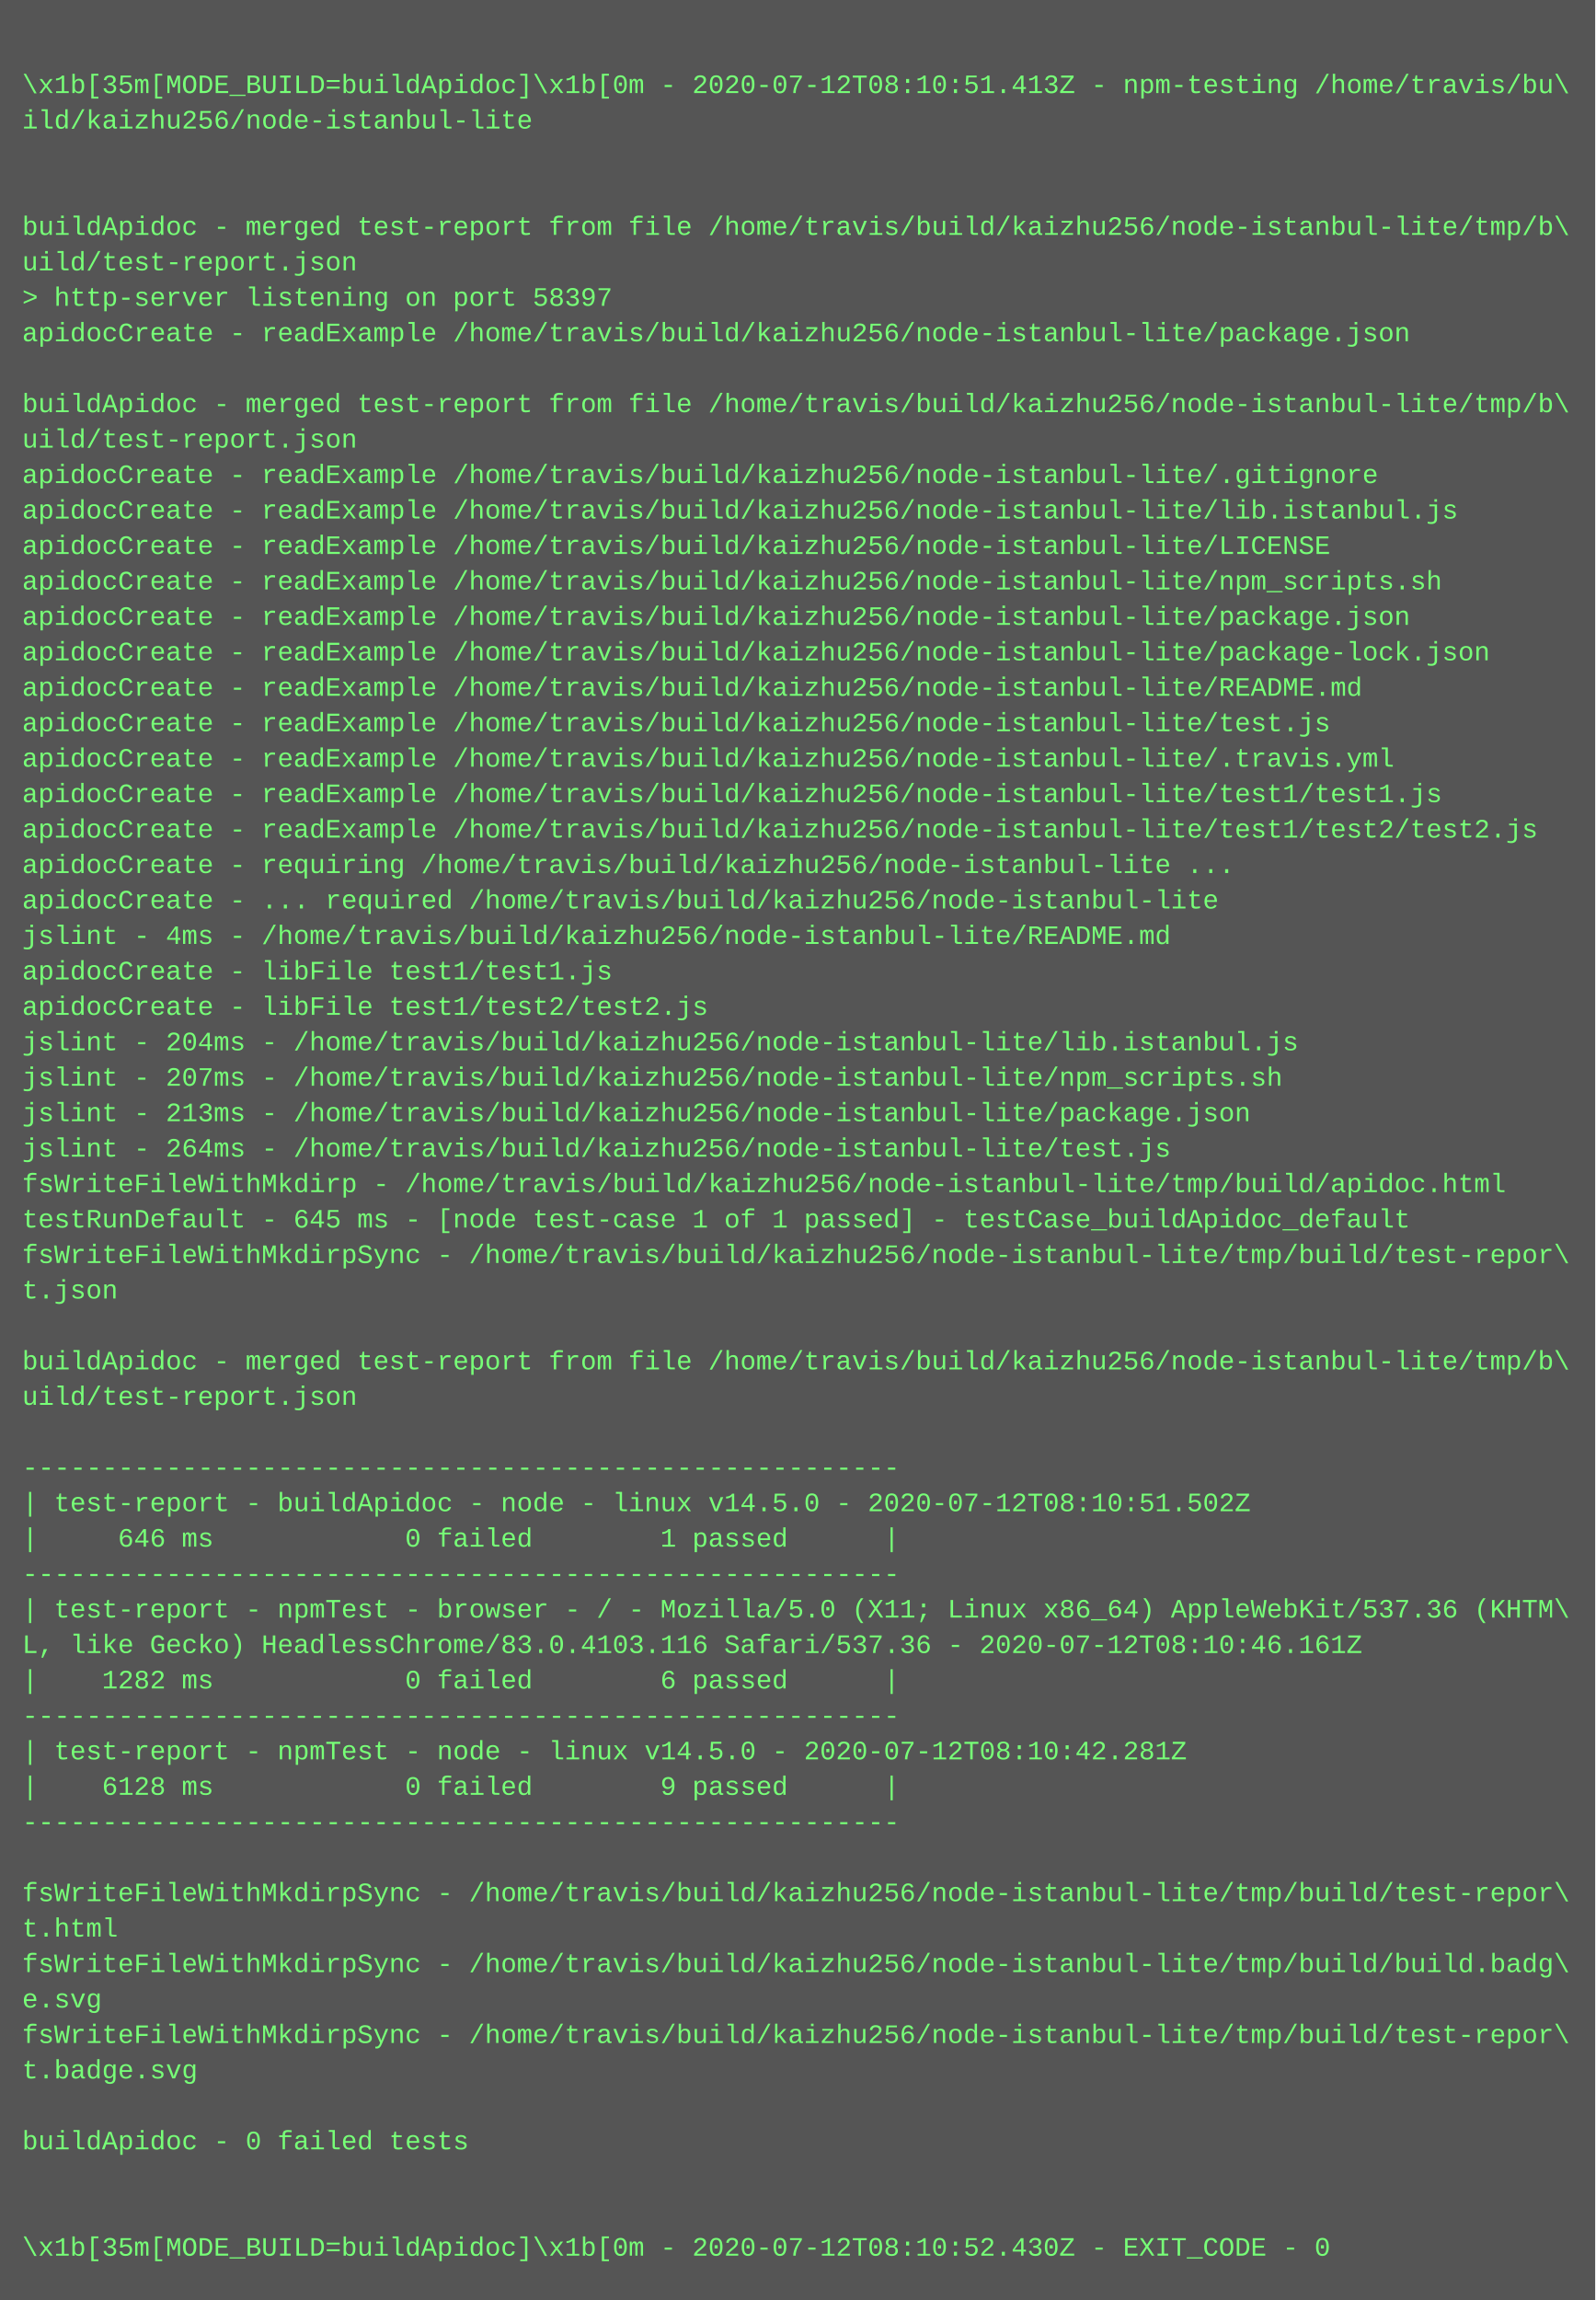
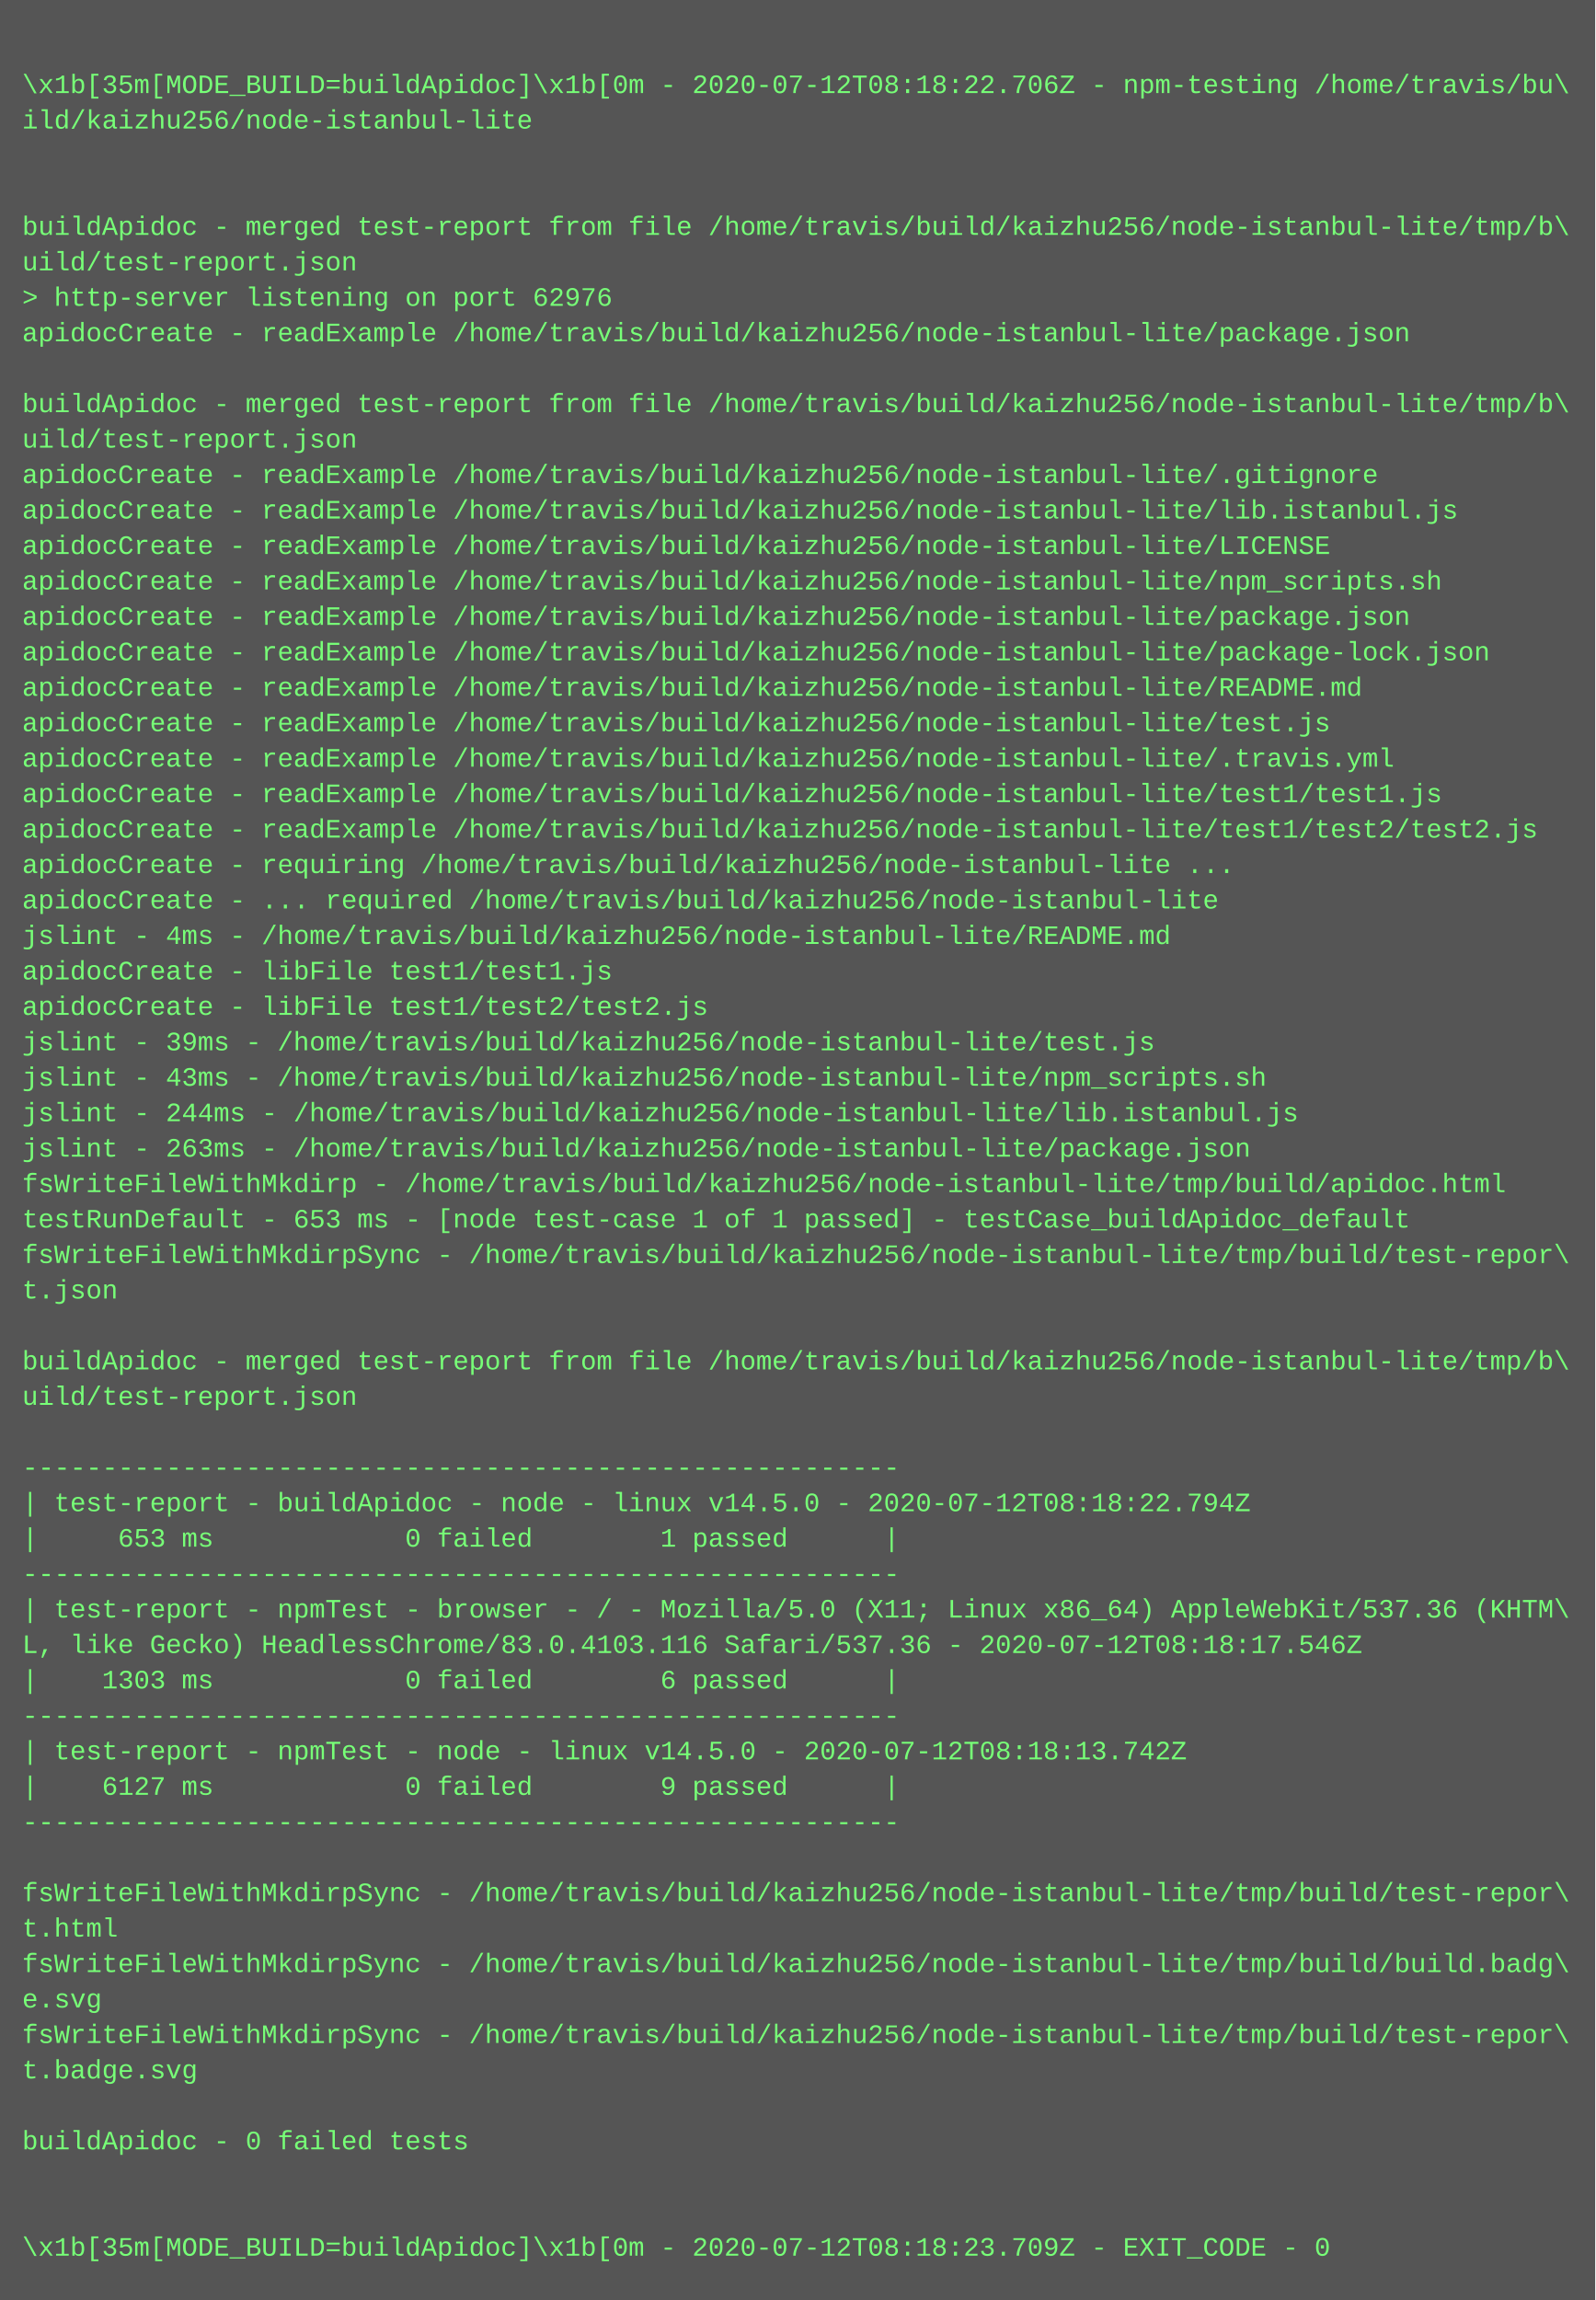
<svg xmlns="http://www.w3.org/2000/svg" height="1038" width="720">
  <rect height="1038" fill="#555" width="720" />
  <text fill="#7f7" font-family="Courier New" font-size="12" xml:space="preserve">
    <tspan x="10" y="26" />
-     <tspan x="10" y="42">\x1b[35m[MODE_BUILD=buildApidoc]\x1b[0m - 2020-07-12T08:10:51.413Z - npm-testing /home/travis/bu\</tspan>
+     <tspan x="10" y="42">\x1b[35m[MODE_BUILD=buildApidoc]\x1b[0m - 2020-07-12T08:18:22.706Z - npm-testing /home/travis/bu\</tspan>
    <tspan x="10" y="58">ild/kaizhu256/node-istanbul-lite</tspan>
    <tspan x="10" y="74" />
    <tspan x="10" y="90" />
    <tspan x="10" y="106">buildApidoc - merged test-report from file /home/travis/build/kaizhu256/node-istanbul-lite/tmp/b\</tspan>
    <tspan x="10" y="122">uild/test-report.json</tspan>
-     <tspan x="10" y="138">&gt; http-server listening on port 58397</tspan>
+     <tspan x="10" y="138">&gt; http-server listening on port 62976</tspan>
    <tspan x="10" y="154">apidocCreate - readExample /home/travis/build/kaizhu256/node-istanbul-lite/package.json</tspan>
    <tspan x="10" y="170" />
    <tspan x="10" y="186">buildApidoc - merged test-report from file /home/travis/build/kaizhu256/node-istanbul-lite/tmp/b\</tspan>
    <tspan x="10" y="202">uild/test-report.json</tspan>
    <tspan x="10" y="218">apidocCreate - readExample /home/travis/build/kaizhu256/node-istanbul-lite/.gitignore</tspan>
    <tspan x="10" y="234">apidocCreate - readExample /home/travis/build/kaizhu256/node-istanbul-lite/lib.istanbul.js</tspan>
    <tspan x="10" y="250">apidocCreate - readExample /home/travis/build/kaizhu256/node-istanbul-lite/LICENSE</tspan>
    <tspan x="10" y="266">apidocCreate - readExample /home/travis/build/kaizhu256/node-istanbul-lite/npm_scripts.sh</tspan>
    <tspan x="10" y="282">apidocCreate - readExample /home/travis/build/kaizhu256/node-istanbul-lite/package.json</tspan>
    <tspan x="10" y="298">apidocCreate - readExample /home/travis/build/kaizhu256/node-istanbul-lite/package-lock.json</tspan>
    <tspan x="10" y="314">apidocCreate - readExample /home/travis/build/kaizhu256/node-istanbul-lite/README.md</tspan>
    <tspan x="10" y="330">apidocCreate - readExample /home/travis/build/kaizhu256/node-istanbul-lite/test.js</tspan>
    <tspan x="10" y="346">apidocCreate - readExample /home/travis/build/kaizhu256/node-istanbul-lite/.travis.yml</tspan>
    <tspan x="10" y="362">apidocCreate - readExample /home/travis/build/kaizhu256/node-istanbul-lite/test1/test1.js</tspan>
    <tspan x="10" y="378">apidocCreate - readExample /home/travis/build/kaizhu256/node-istanbul-lite/test1/test2/test2.js</tspan>
    <tspan x="10" y="394">apidocCreate - requiring /home/travis/build/kaizhu256/node-istanbul-lite ...</tspan>
    <tspan x="10" y="410">apidocCreate - ... required /home/travis/build/kaizhu256/node-istanbul-lite</tspan>
    <tspan x="10" y="426">jslint - 4ms - /home/travis/build/kaizhu256/node-istanbul-lite/README.md</tspan>
    <tspan x="10" y="442">apidocCreate - libFile test1/test1.js</tspan>
    <tspan x="10" y="458">apidocCreate - libFile test1/test2/test2.js</tspan>
-     <tspan x="10" y="474">jslint - 204ms - /home/travis/build/kaizhu256/node-istanbul-lite/lib.istanbul.js</tspan>
-     <tspan x="10" y="490">jslint - 207ms - /home/travis/build/kaizhu256/node-istanbul-lite/npm_scripts.sh</tspan>
-     <tspan x="10" y="506">jslint - 213ms - /home/travis/build/kaizhu256/node-istanbul-lite/package.json</tspan>
-     <tspan x="10" y="522">jslint - 264ms - /home/travis/build/kaizhu256/node-istanbul-lite/test.js</tspan>
+     <tspan x="10" y="474">jslint - 39ms - /home/travis/build/kaizhu256/node-istanbul-lite/test.js</tspan>
+     <tspan x="10" y="490">jslint - 43ms - /home/travis/build/kaizhu256/node-istanbul-lite/npm_scripts.sh</tspan>
+     <tspan x="10" y="506">jslint - 244ms - /home/travis/build/kaizhu256/node-istanbul-lite/lib.istanbul.js</tspan>
+     <tspan x="10" y="522">jslint - 263ms - /home/travis/build/kaizhu256/node-istanbul-lite/package.json</tspan>
    <tspan x="10" y="538">fsWriteFileWithMkdirp - /home/travis/build/kaizhu256/node-istanbul-lite/tmp/build/apidoc.html</tspan>
-     <tspan x="10" y="554">testRunDefault - 645 ms - [node test-case 1 of 1 passed] - testCase_buildApidoc_default</tspan>
+     <tspan x="10" y="554">testRunDefault - 653 ms - [node test-case 1 of 1 passed] - testCase_buildApidoc_default</tspan>
    <tspan x="10" y="570">fsWriteFileWithMkdirpSync - /home/travis/build/kaizhu256/node-istanbul-lite/tmp/build/test-repor\</tspan>
    <tspan x="10" y="586">t.json</tspan>
    <tspan x="10" y="602" />
    <tspan x="10" y="618">buildApidoc - merged test-report from file /home/travis/build/kaizhu256/node-istanbul-lite/tmp/b\</tspan>
    <tspan x="10" y="634">uild/test-report.json</tspan>
    <tspan x="10" y="650" />
    <tspan x="10" y="666">-------------------------------------------------------</tspan>
-     <tspan x="10" y="682">| test-report - buildApidoc - node - linux v14.5.0 - 2020-07-12T08:10:51.502Z</tspan>
-     <tspan x="10" y="698">|     646 ms            0 failed        1 passed      |</tspan>
+     <tspan x="10" y="682">| test-report - buildApidoc - node - linux v14.5.0 - 2020-07-12T08:18:22.794Z</tspan>
+     <tspan x="10" y="698">|     653 ms            0 failed        1 passed      |</tspan>
    <tspan x="10" y="714">-------------------------------------------------------</tspan>
    <tspan x="10" y="730">| test-report - npmTest - browser - / - Mozilla/5.0 (X11; Linux x86_64) AppleWebKit/537.36 (KHTM\</tspan>
-     <tspan x="10" y="746">L, like Gecko) HeadlessChrome/83.0.4103.116 Safari/537.36 - 2020-07-12T08:10:46.161Z</tspan>
-     <tspan x="10" y="762">|    1282 ms            0 failed        6 passed      |</tspan>
+     <tspan x="10" y="746">L, like Gecko) HeadlessChrome/83.0.4103.116 Safari/537.36 - 2020-07-12T08:18:17.546Z</tspan>
+     <tspan x="10" y="762">|    1303 ms            0 failed        6 passed      |</tspan>
    <tspan x="10" y="778">-------------------------------------------------------</tspan>
-     <tspan x="10" y="794">| test-report - npmTest - node - linux v14.5.0 - 2020-07-12T08:10:42.281Z</tspan>
-     <tspan x="10" y="810">|    6128 ms            0 failed        9 passed      |</tspan>
+     <tspan x="10" y="794">| test-report - npmTest - node - linux v14.5.0 - 2020-07-12T08:18:13.742Z</tspan>
+     <tspan x="10" y="810">|    6127 ms            0 failed        9 passed      |</tspan>
    <tspan x="10" y="826">-------------------------------------------------------</tspan>
    <tspan x="10" y="842" />
    <tspan x="10" y="858">fsWriteFileWithMkdirpSync - /home/travis/build/kaizhu256/node-istanbul-lite/tmp/build/test-repor\</tspan>
    <tspan x="10" y="874">t.html</tspan>
    <tspan x="10" y="890">fsWriteFileWithMkdirpSync - /home/travis/build/kaizhu256/node-istanbul-lite/tmp/build/build.badg\</tspan>
    <tspan x="10" y="906">e.svg</tspan>
    <tspan x="10" y="922">fsWriteFileWithMkdirpSync - /home/travis/build/kaizhu256/node-istanbul-lite/tmp/build/test-repor\</tspan>
    <tspan x="10" y="938">t.badge.svg</tspan>
    <tspan x="10" y="954" />
    <tspan x="10" y="970">buildApidoc - 0 failed tests</tspan>
    <tspan x="10" y="986" />
    <tspan x="10" y="1002" />
-     <tspan x="10" y="1018">\x1b[35m[MODE_BUILD=buildApidoc]\x1b[0m - 2020-07-12T08:10:52.430Z - EXIT_CODE - 0</tspan>
+     <tspan x="10" y="1018">\x1b[35m[MODE_BUILD=buildApidoc]\x1b[0m - 2020-07-12T08:18:23.709Z - EXIT_CODE - 0</tspan>
  </text>
</svg>
